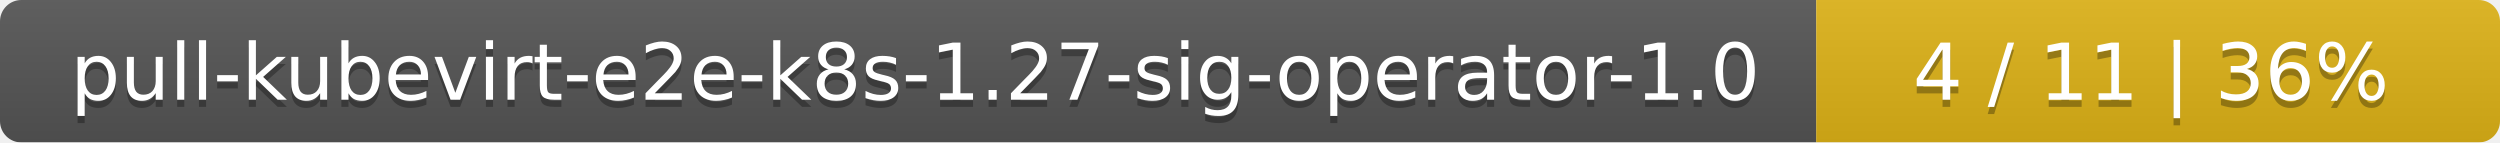
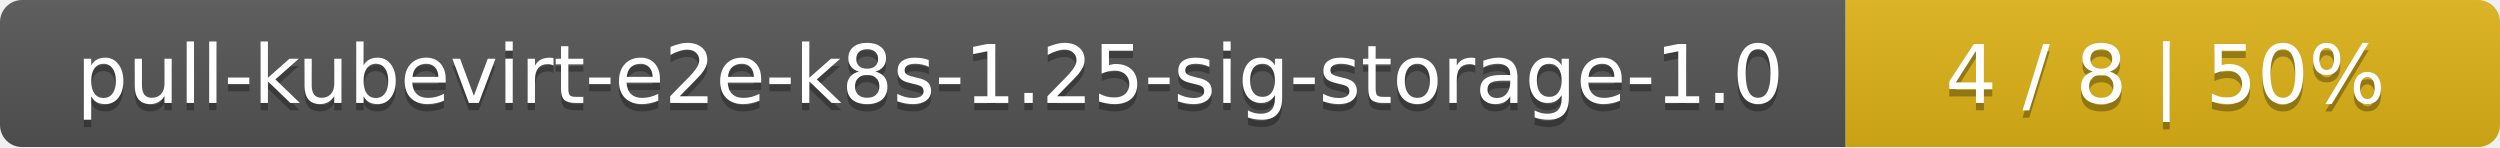
- <svg xmlns="http://www.w3.org/2000/svg" width="351" height="20">
+ <svg xmlns="http://www.w3.org/2000/svg" width="340" height="20">
  <linearGradient id="smooth" x2="0" y2="100%">
    <stop offset="0" stop-color="#bbb" stop-opacity=".1" />
    <stop offset="1" stop-opacity=".1" />
  </linearGradient>
  <mask id="round">
-     <rect width="351" height="20" rx="3" fill="#fff" />
+     <rect width="340" height="20" rx="3" fill="#fff" />
  </mask>
  <g mask="url(#round)">
-     <rect width="255" height="20" fill="#555" />
-     <rect x="255" width="96" height="20" fill="#dfb317" />
-     <rect width="351" height="20" fill="url(#smooth)" />
+     <rect width="251" height="20" fill="#555" />
+     <rect x="251" width="89" height="20" fill="#dfb317" />
+     <rect width="340" height="20" fill="url(#smooth)" />
  </g>
  <g fill="#fff" text-anchor="middle" font-family="DejaVu Sans,Verdana,Geneva,sans-serif" font-size="11">
-     <text x="128.5" y="15" fill="#010101" fill-opacity=".3">pull-kubevirt-e2e-k8s-1.27-sig-operator-1.0</text>
-     <text x="128.5" y="14">pull-kubevirt-e2e-k8s-1.27-sig-operator-1.0</text>
-     <text x="302" y="15" fill="#010101" fill-opacity=".3">4 / 11    |    36%</text>
-     <text x="302" y="14">4 / 11    |    36%</text>
+     <text x="126.5" y="15" fill="#010101" fill-opacity=".3">pull-kubevirt-e2e-k8s-1.25-sig-storage-1.0</text>
+     <text x="126.5" y="14">pull-kubevirt-e2e-k8s-1.25-sig-storage-1.0</text>
+     <text x="294.5" y="15" fill="#010101" fill-opacity=".3">4 / 8    |    50%</text>
+     <text x="294.5" y="14">4 / 8    |    50%</text>
  </g>
</svg>
